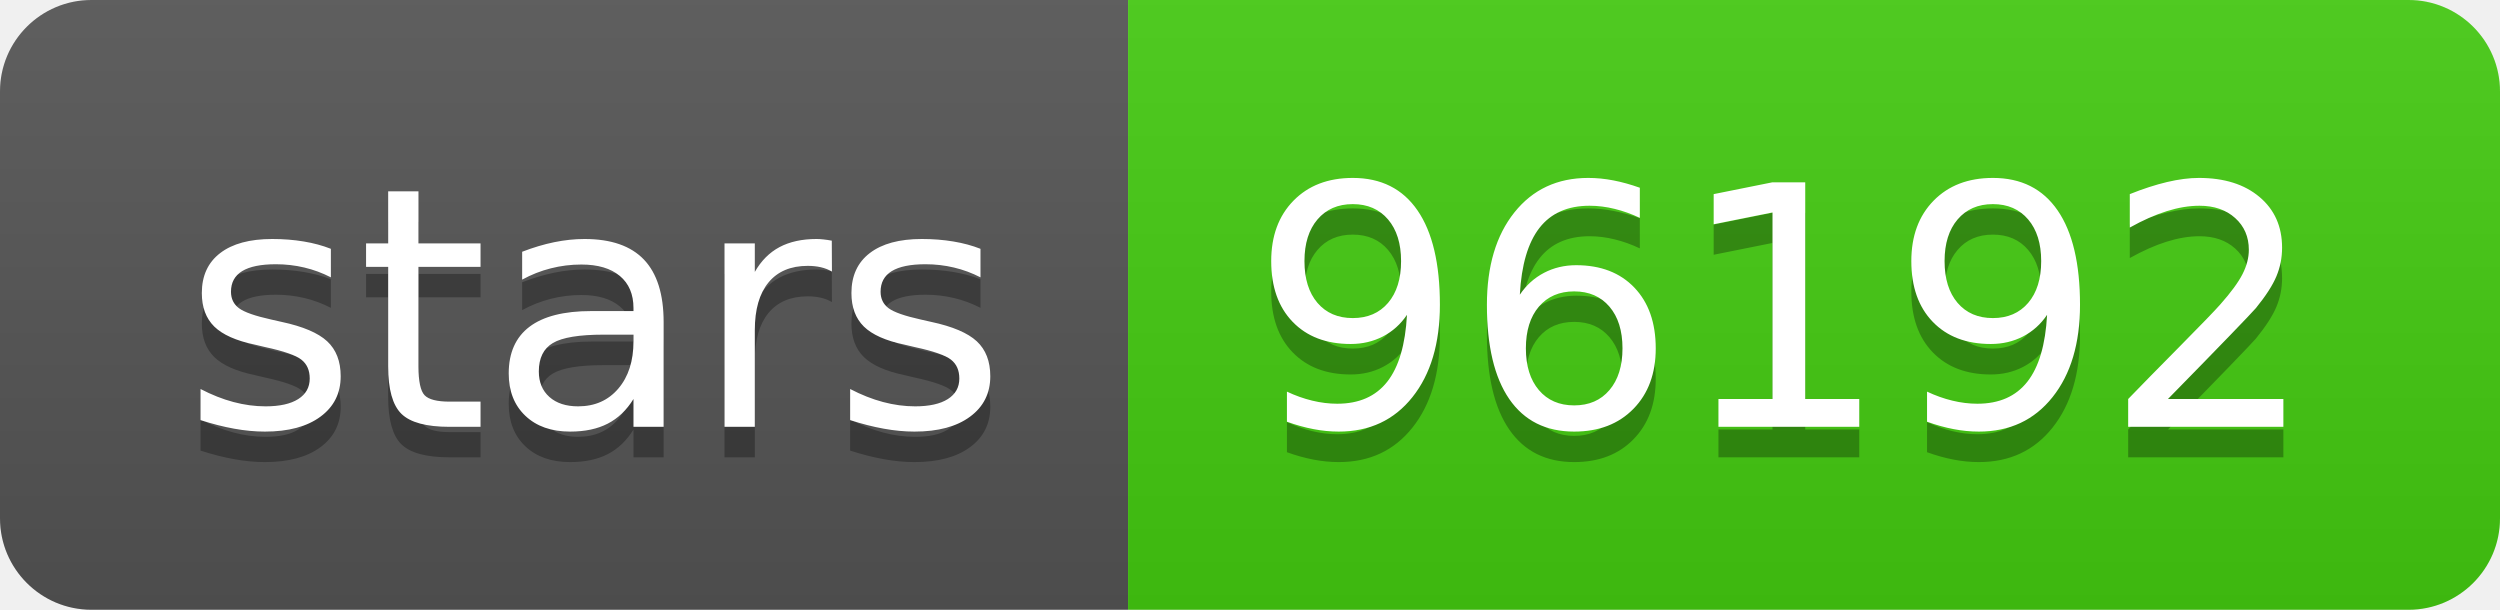
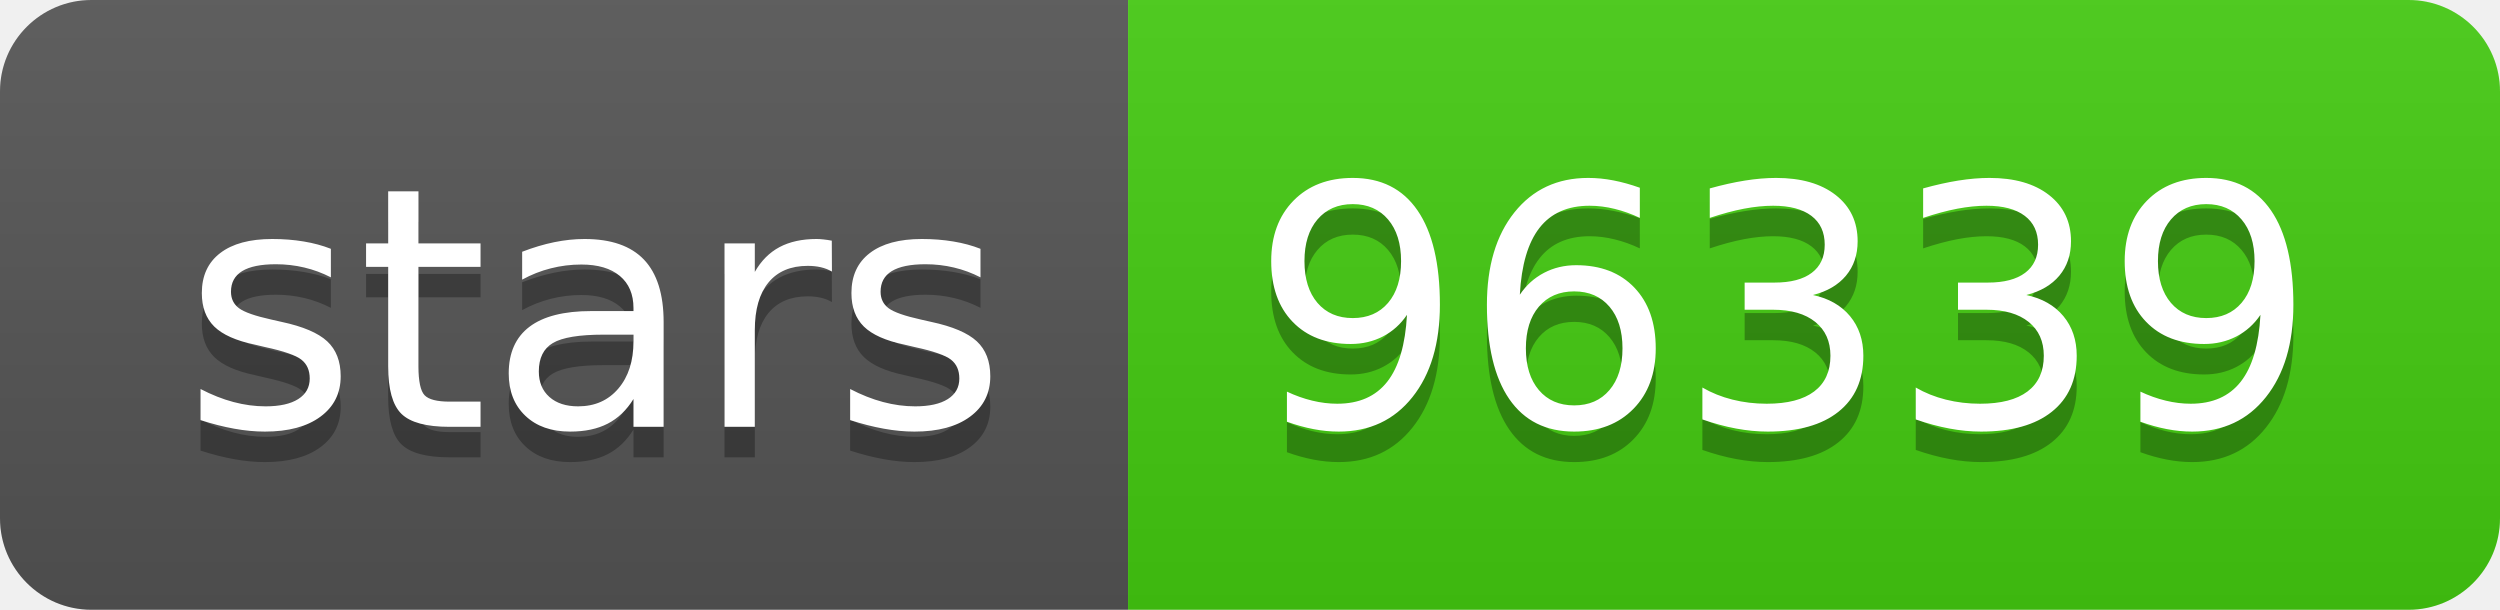
<svg xmlns="http://www.w3.org/2000/svg" width="82" height="20">
  <linearGradient id="s" x2="0" y2="100%">
    <stop offset="0" stop-color="#bbb" stop-opacity=".1" />
    <stop offset="1" stop-opacity=".1" />
  </linearGradient>
  <clipPath id="r">
    <rect width="82" height="20" rx="3" fill="#fff" />
  </clipPath>
  <g clip-path="url(#r)">
    <rect width="37" height="20" fill="#555" />
    <rect x="37" width="45" height="20" fill="#4c1" />
    <rect width="82" height="20" fill="url(#s)" />
  </g>
  <g fill="#fff" text-anchor="middle" font-family="Verdana,Geneva,DejaVu Sans,sans-serif" text-rendering="geometricPrecision" font-size="110">
    <text x="195" y="150" fill="#010101" fill-opacity=".3" transform="scale(.1)" textLength="270">stars</text>
    <text x="195" y="140" transform="scale(.1)" textLength="270">stars</text>
-     <text x="585" y="150" fill="#010101" fill-opacity=".3" transform="scale(.1)" textLength="350">96192</text>
-     <text x="585" y="140" transform="scale(.1)" textLength="350">96192</text>
+     <text x="585" y="150" fill="#010101" fill-opacity=".3" transform="scale(.1)" textLength="350">96339</text>
+     <text x="585" y="140" transform="scale(.1)" textLength="350">96339</text>
  </g>
</svg>
